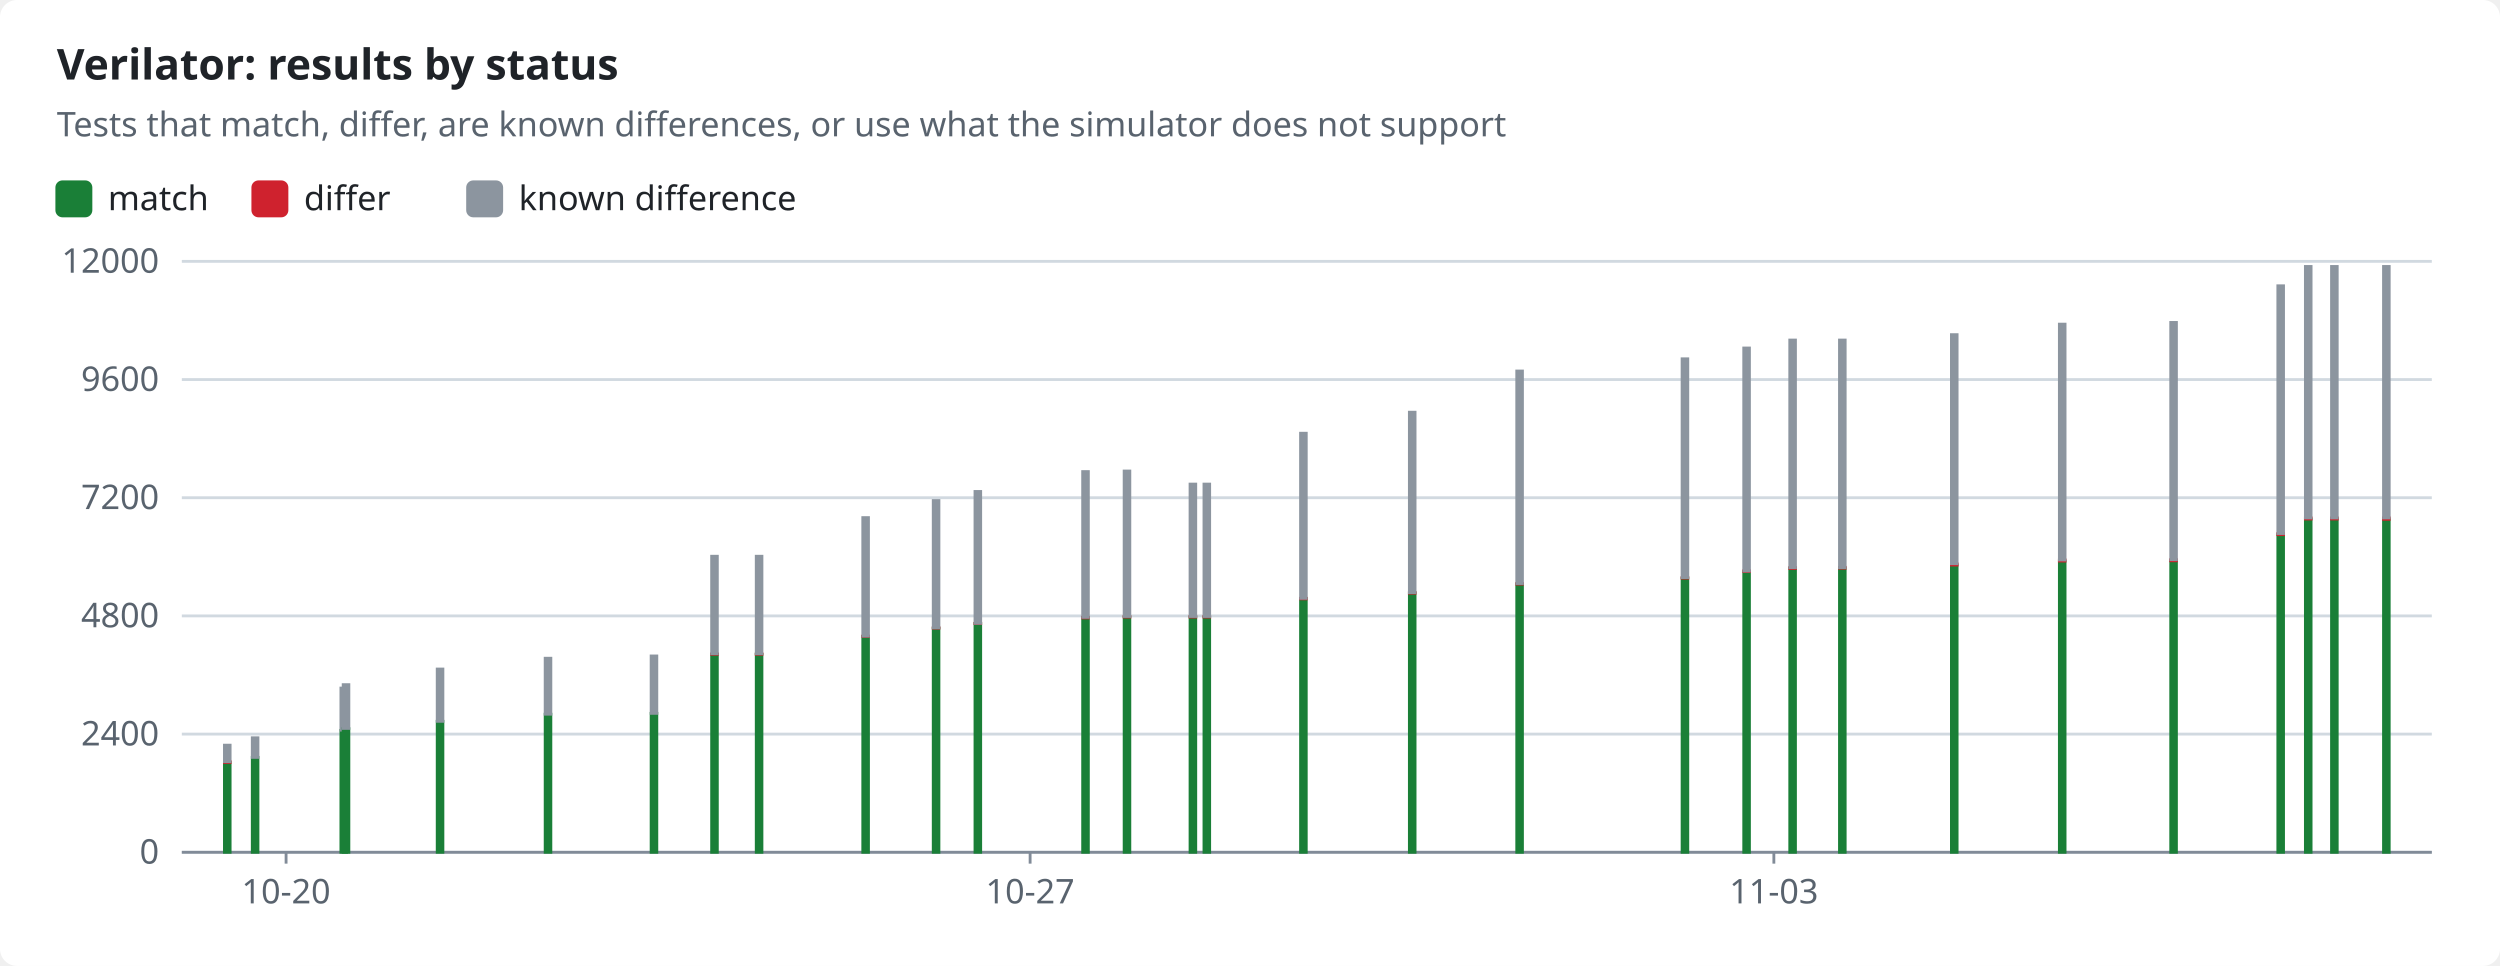
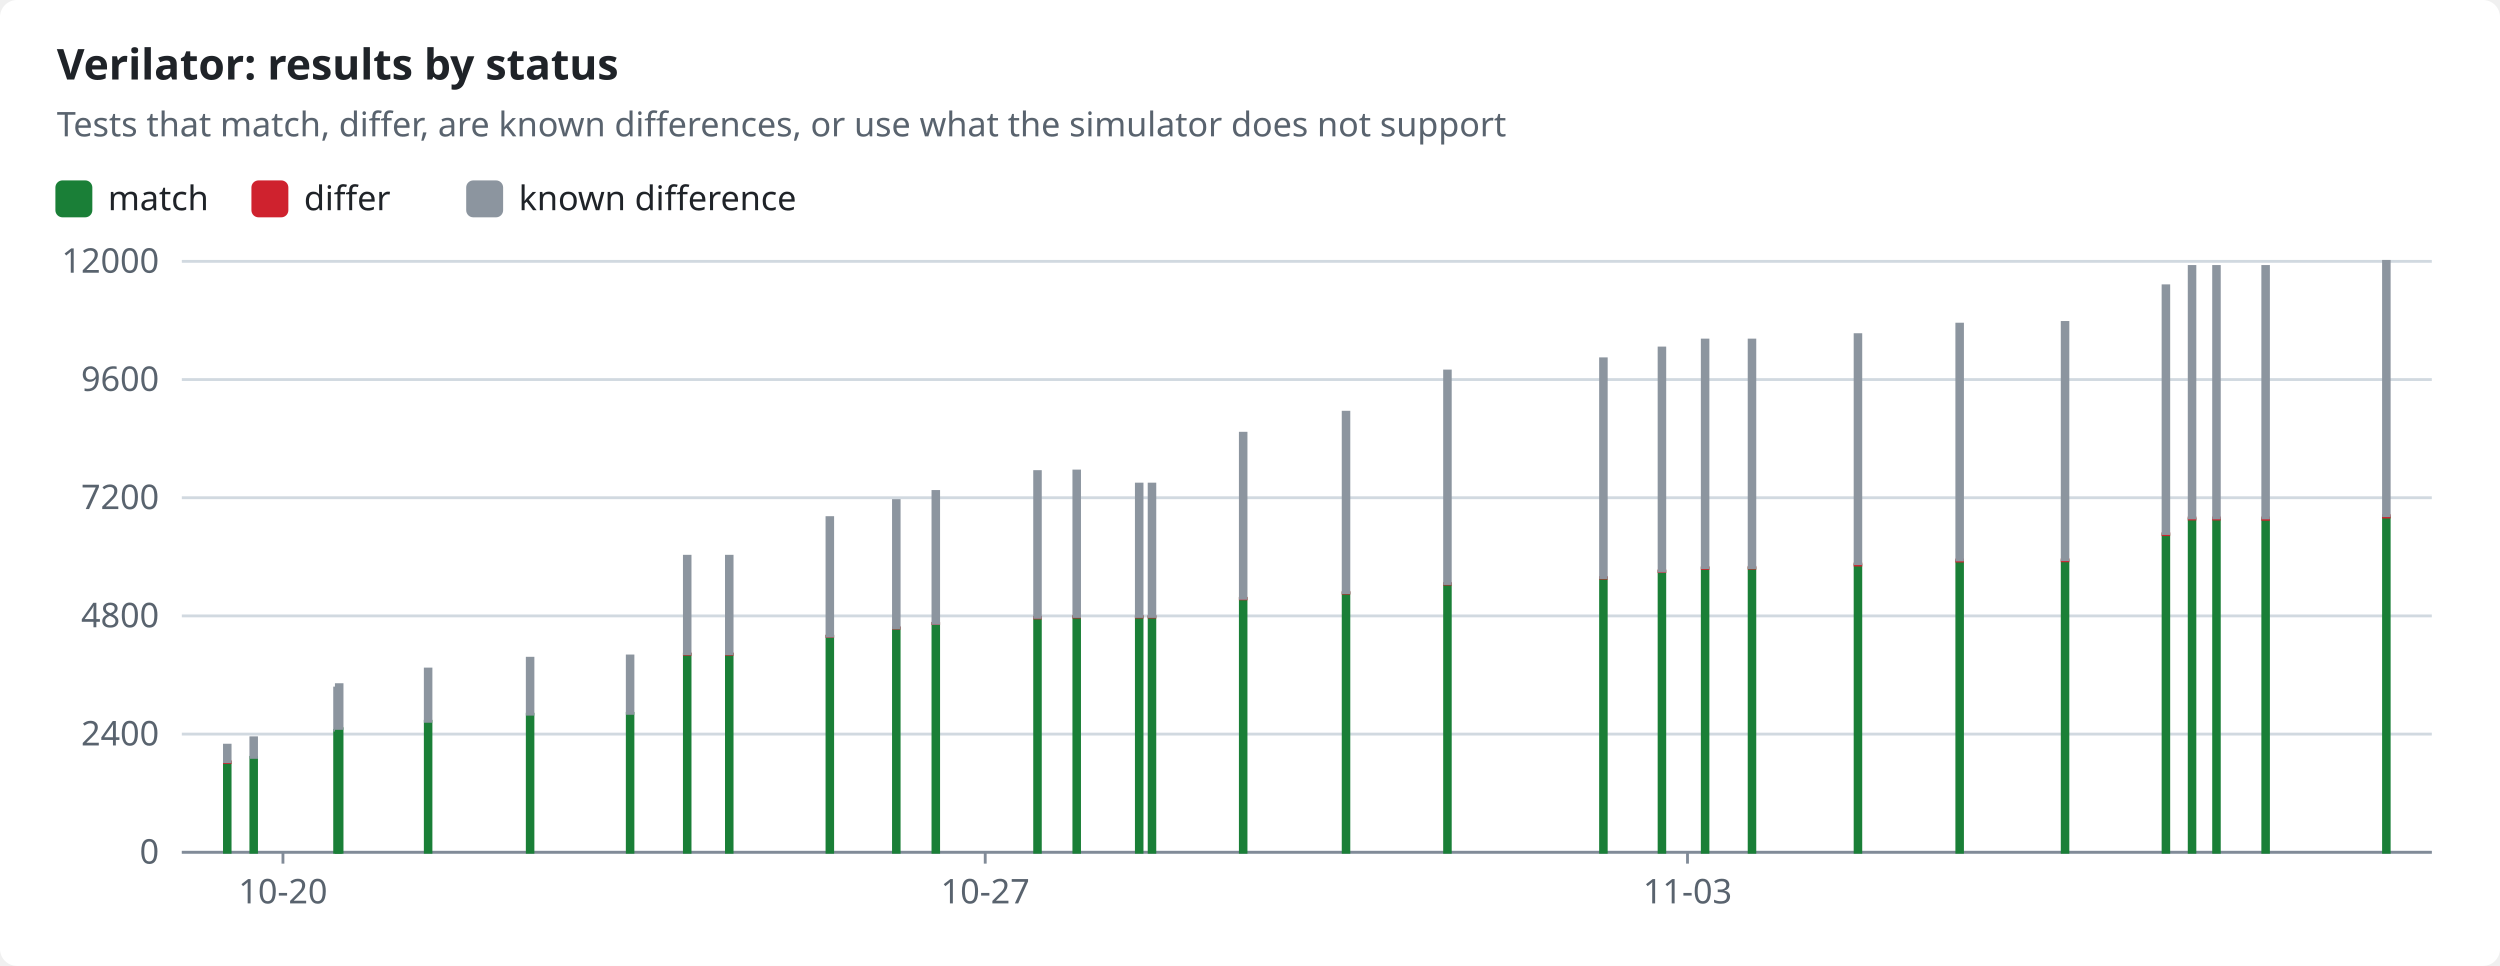
<svg xmlns="http://www.w3.org/2000/svg" width="880" height="340" viewBox="0 0 880 340" role="img">
  <style>text{font-family:-apple-system,BlinkMacSystemFont,"Segoe UI","Noto Sans",Helvetica,Arial,sans-serif;font-size:12px;fill:#1f2328;stroke:none}.bg{fill:#ffffff}.muted{fill:#59636e}.title{font-size:15px;font-weight:600}.grid{stroke:#d1d9e0;stroke-width:1}.axis{stroke:#818b98;stroke-width:1}.line{fill:none;stroke-width:2}.dashed{stroke-dasharray:5 4}.c-pass{stroke:#1a7f37;fill:#1a7f37}.c-fail{stroke:#cf222e;fill:#cf222e}.c-known{stroke:#8c959f;fill:#8c959f}.c-unsupported{stroke:#bf8700;fill:#bf8700}.line{fill:none}.mk{fill:none;stroke-width:1.6}@media (prefers-color-scheme:dark){text{fill:#f0f6fc}.bg{fill:#0d1117}.muted{fill:#9198a1}.grid{stroke:#3d444d}.axis{stroke:#656c76}.c-pass{stroke:#3fb950;fill:#3fb950}.c-fail{stroke:#f85149;fill:#f85149}.c-known{stroke:#6e7681;fill:#6e7681}.c-unsupported{stroke:#d29922;fill:#d29922}.line{fill:none}.mk{fill:none;stroke-width:1.6}}</style>
  <rect class="bg" width="880" height="340" rx="6" />
  <text x="20.0" y="28.0" class="title" text-anchor="start">Verilator: results by status</text>
  <text x="20.0" y="48.0" class="muted" text-anchor="start">Tests that match, differ, are known differences, or use what the simulator does not support</text>
  <rect class="c-pass" x="20" y="64" width="12" height="12" rx="2" />
  <text x="38.0" y="74.0" text-anchor="start">match</text>
  <rect class="c-fail" x="89.0" y="64" width="12" height="12" rx="2" />
  <text x="107.0" y="74.0" text-anchor="start">differ</text>
  <rect class="c-known" x="164.6" y="64" width="12" height="12" rx="2" />
  <text x="182.6" y="74.0" text-anchor="start">known difference</text>
  <line class="grid" x1="64" x2="856" y1="300.0" y2="300.0" />
  <text x="56.0" y="304.0" class="muted" text-anchor="end">0</text>
  <line class="grid" x1="64" x2="856" y1="258.4" y2="258.4" />
  <text x="56.0" y="262.4" class="muted" text-anchor="end">2400</text>
  <line class="grid" x1="64" x2="856" y1="216.8" y2="216.8" />
  <text x="56.0" y="220.8" class="muted" text-anchor="end">4800</text>
  <line class="grid" x1="64" x2="856" y1="175.2" y2="175.2" />
  <text x="56.0" y="179.2" class="muted" text-anchor="end">7200</text>
  <line class="grid" x1="64" x2="856" y1="133.6" y2="133.6" />
  <text x="56.0" y="137.6" class="muted" text-anchor="end">9600</text>
  <line class="grid" x1="64" x2="856" y1="92.0" y2="92.0" />
  <text x="56.0" y="96.0" class="muted" text-anchor="end">12000</text>
  <line class="axis" x1="64" x2="856" y1="300" y2="300" />
-   <line class="axis" x1="100.7" x2="100.7" y1="300" y2="304" />
-   <text x="100.7" y="318.0" class="muted" text-anchor="middle">10-20</text>
-   <line class="axis" x1="362.6" x2="362.6" y1="300" y2="304" />
-   <text x="362.6" y="318.0" class="muted" text-anchor="middle">10-27</text>
-   <line class="axis" x1="624.4" x2="624.4" y1="300" y2="304" />
-   <text x="624.4" y="318.0" class="muted" text-anchor="middle">11-03</text>
+   <line class="axis" x1="99.6" x2="99.6" y1="300" y2="304" />
+   <text x="99.6" y="318.0" class="muted" text-anchor="middle">10-20</text>
+   <line class="axis" x1="346.8" x2="346.8" y1="300" y2="304" />
+   <text x="346.8" y="318.0" class="muted" text-anchor="middle">10-27</text>
+   <line class="axis" x1="594.0" x2="594.0" y1="300" y2="304" />
+   <text x="594.0" y="318.0" class="muted" text-anchor="middle">11-03</text>
  <rect class="c-pass" x="79.0" y="268.4" width="2.0" height="31.6" />
  <rect class="c-fail" x="79.0" y="268.1" width="2.0" height="0.3" />
  <rect class="c-known" x="79.0" y="262.3" width="2.0" height="5.8" />
-   <rect class="c-pass" x="88.8" y="266.6" width="2.0" height="33.4" />
-   <rect class="c-known" x="88.8" y="259.7" width="2.0" height="6.9" />
-   <rect class="c-pass" x="120.0" y="257.1" width="2.0" height="42.9" />
-   <rect class="c-known" x="120.0" y="242.2" width="2.0" height="14.8" />
-   <rect class="c-pass" x="120.8" y="256.5" width="2.0" height="43.5" />
-   <rect class="c-known" x="120.8" y="241.0" width="2.0" height="15.4" />
-   <rect class="c-pass" x="153.9" y="253.9" width="2.0" height="46.1" />
-   <rect class="c-known" x="153.9" y="235.5" width="2.0" height="18.4" />
-   <rect class="c-pass" x="191.9" y="251.4" width="2.0" height="48.6" />
-   <rect class="c-fail" x="191.9" y="251.4" width="2.0" height="0.0" />
-   <rect class="c-known" x="191.9" y="231.7" width="2.0" height="19.7" />
-   <rect class="c-pass" x="229.2" y="251.1" width="2.0" height="48.9" />
-   <rect class="c-fail" x="229.2" y="251.1" width="2.0" height="0.0" />
-   <rect class="c-known" x="229.2" y="230.9" width="2.0" height="20.2" />
-   <rect class="c-pass" x="250.5" y="230.3" width="2.0" height="69.7" />
-   <rect class="c-fail" x="250.5" y="230.2" width="2.0" height="0.1" />
-   <rect class="c-known" x="250.5" y="195.8" width="2.0" height="34.3" />
-   <rect class="c-pass" x="266.2" y="230.3" width="2.0" height="69.7" />
-   <rect class="c-fail" x="266.2" y="230.2" width="2.0" height="0.1" />
-   <rect class="c-known" x="266.2" y="195.8" width="2.0" height="34.3" />
-   <rect class="c-pass" x="303.7" y="224.0" width="2.0" height="76.0" />
-   <rect class="c-fail" x="303.7" y="223.9" width="2.0" height="0.1" />
-   <rect class="c-known" x="303.7" y="182.2" width="2.0" height="41.7" />
-   <rect class="c-pass" x="328.5" y="221.1" width="2.0" height="78.9" />
-   <rect class="c-fail" x="328.5" y="221.0" width="2.0" height="0.1" />
-   <rect class="c-known" x="328.5" y="176.2" width="2.0" height="44.8" />
-   <rect class="c-pass" x="343.2" y="219.5" width="2.0" height="80.5" />
-   <rect class="c-fail" x="343.2" y="219.4" width="2.0" height="0.1" />
-   <rect class="c-known" x="343.2" y="173.0" width="2.0" height="46.4" />
-   <rect class="c-pass" x="381.1" y="217.4" width="2.0" height="82.6" />
-   <rect class="c-fail" x="381.1" y="217.3" width="2.0" height="0.2" />
-   <rect class="c-known" x="381.1" y="166.0" width="2.0" height="51.3" />
-   <rect class="c-pass" x="395.7" y="217.2" width="2.0" height="82.8" />
-   <rect class="c-fail" x="395.7" y="217.0" width="2.0" height="0.2" />
-   <rect class="c-known" x="395.7" y="165.8" width="2.0" height="51.2" />
-   <rect class="c-pass" x="418.9" y="217.2" width="2.0" height="82.8" />
-   <rect class="c-fail" x="418.9" y="217.0" width="2.0" height="0.2" />
-   <rect class="c-known" x="418.9" y="170.4" width="2.0" height="46.6" />
-   <rect class="c-pass" x="423.8" y="217.2" width="2.0" height="82.8" />
-   <rect class="c-fail" x="423.8" y="217.0" width="2.0" height="0.2" />
-   <rect class="c-known" x="423.8" y="170.4" width="2.0" height="46.6" />
-   <rect class="c-pass" x="457.8" y="210.7" width="2.0" height="89.3" />
-   <rect class="c-fail" x="457.8" y="210.6" width="2.0" height="0.2" />
-   <rect class="c-known" x="457.8" y="152.5" width="2.0" height="58.1" />
-   <rect class="c-pass" x="496.1" y="208.7" width="2.0" height="91.3" />
-   <rect class="c-fail" x="496.1" y="208.6" width="2.0" height="0.2" />
-   <rect class="c-known" x="496.1" y="145.1" width="2.0" height="63.5" />
-   <rect class="c-pass" x="533.9" y="205.6" width="2.0" height="94.4" />
-   <rect class="c-fail" x="533.9" y="205.4" width="2.0" height="0.2" />
-   <rect class="c-known" x="533.9" y="130.6" width="2.0" height="74.8" />
-   <rect class="c-pass" x="592.1" y="203.5" width="2.0" height="96.5" />
-   <rect class="c-fail" x="592.1" y="203.3" width="2.0" height="0.2" />
-   <rect class="c-known" x="592.1" y="126.3" width="2.0" height="77.0" />
-   <rect class="c-pass" x="613.8" y="201.2" width="2.0" height="98.8" />
-   <rect class="c-fail" x="613.8" y="200.9" width="2.0" height="0.3" />
-   <rect class="c-known" x="613.8" y="122.5" width="2.0" height="78.5" />
-   <rect class="c-pass" x="630.0" y="200.0" width="2.0" height="100.0" />
-   <rect class="c-fail" x="630.0" y="199.8" width="2.0" height="0.3" />
-   <rect class="c-known" x="630.0" y="119.7" width="2.0" height="80.1" />
-   <rect class="c-pass" x="647.5" y="200.0" width="2.0" height="100.0" />
-   <rect class="c-fail" x="647.5" y="199.7" width="2.0" height="0.3" />
-   <rect class="c-known" x="647.5" y="119.7" width="2.0" height="80.1" />
-   <rect class="c-pass" x="686.9" y="198.9" width="2.0" height="101.1" />
-   <rect class="c-fail" x="686.9" y="198.5" width="2.0" height="0.4" />
-   <rect class="c-known" x="686.9" y="117.8" width="2.0" height="80.6" />
-   <rect class="c-pass" x="724.9" y="197.5" width="2.0" height="102.5" />
-   <rect class="c-fail" x="724.9" y="197.1" width="2.0" height="0.4" />
-   <rect class="c-known" x="724.9" y="114.1" width="2.0" height="83.0" />
-   <rect class="c-pass" x="764.1" y="197.4" width="2.0" height="102.6" />
-   <rect class="c-fail" x="764.1" y="197.0" width="2.0" height="0.4" />
-   <rect class="c-known" x="764.1" y="113.5" width="2.0" height="83.5" />
-   <rect class="c-pass" x="801.8" y="188.2" width="2.0" height="111.8" />
-   <rect class="c-fail" x="801.8" y="187.8" width="2.0" height="0.4" />
-   <rect class="c-known" x="801.8" y="100.6" width="2.0" height="87.2" />
-   <rect class="c-pass" x="811.5" y="182.7" width="2.0" height="117.3" />
-   <rect class="c-fail" x="811.5" y="182.3" width="2.0" height="0.4" />
-   <rect class="c-known" x="811.5" y="93.8" width="2.0" height="88.5" />
-   <rect class="c-pass" x="820.7" y="182.7" width="2.0" height="117.3" />
-   <rect class="c-fail" x="820.7" y="182.3" width="2.0" height="0.4" />
-   <rect class="c-known" x="820.7" y="93.8" width="2.0" height="88.5" />
-   <rect class="c-pass" x="839.0" y="182.7" width="2.0" height="117.3" />
-   <rect class="c-fail" x="839.0" y="182.3" width="2.0" height="0.5" />
-   <rect class="c-known" x="839.0" y="93.8" width="2.0" height="88.5" />
+   <rect class="c-pass" x="88.3" y="266.6" width="2.0" height="33.4" />
+   <rect class="c-known" x="88.3" y="259.7" width="2.0" height="6.9" />
+   <rect class="c-pass" x="117.8" y="257.1" width="2.0" height="42.9" />
+   <rect class="c-known" x="117.8" y="242.2" width="2.0" height="14.8" />
+   <rect class="c-pass" x="118.4" y="256.5" width="2.0" height="43.5" />
+   <rect class="c-known" x="118.4" y="241.0" width="2.0" height="15.4" />
+   <rect class="c-pass" x="149.7" y="253.9" width="2.0" height="46.1" />
+   <rect class="c-known" x="149.7" y="235.5" width="2.0" height="18.4" />
+   <rect class="c-pass" x="185.6" y="251.4" width="2.0" height="48.6" />
+   <rect class="c-fail" x="185.6" y="251.4" width="2.0" height="0.0" />
+   <rect class="c-known" x="185.6" y="231.7" width="2.0" height="19.7" />
+   <rect class="c-pass" x="220.8" y="251.1" width="2.0" height="48.9" />
+   <rect class="c-fail" x="220.8" y="251.1" width="2.0" height="0.0" />
+   <rect class="c-known" x="220.8" y="230.9" width="2.0" height="20.2" />
+   <rect class="c-pass" x="240.9" y="230.3" width="2.0" height="69.7" />
+   <rect class="c-fail" x="240.9" y="230.2" width="2.0" height="0.1" />
+   <rect class="c-known" x="240.9" y="195.8" width="2.0" height="34.3" />
+   <rect class="c-pass" x="255.7" y="230.3" width="2.0" height="69.7" />
+   <rect class="c-fail" x="255.7" y="230.2" width="2.0" height="0.1" />
+   <rect class="c-known" x="255.7" y="195.8" width="2.0" height="34.3" />
+   <rect class="c-pass" x="291.1" y="224.0" width="2.0" height="76.0" />
+   <rect class="c-fail" x="291.1" y="223.9" width="2.0" height="0.1" />
+   <rect class="c-known" x="291.1" y="182.2" width="2.0" height="41.7" />
+   <rect class="c-pass" x="314.5" y="221.1" width="2.0" height="78.9" />
+   <rect class="c-fail" x="314.5" y="221.0" width="2.0" height="0.1" />
+   <rect class="c-known" x="314.5" y="176.2" width="2.0" height="44.8" />
+   <rect class="c-pass" x="328.4" y="219.5" width="2.0" height="80.5" />
+   <rect class="c-fail" x="328.4" y="219.4" width="2.0" height="0.1" />
+   <rect class="c-known" x="328.4" y="173.0" width="2.0" height="46.4" />
+   <rect class="c-pass" x="364.2" y="217.4" width="2.0" height="82.6" />
+   <rect class="c-fail" x="364.2" y="217.3" width="2.0" height="0.2" />
+   <rect class="c-known" x="364.2" y="166.0" width="2.0" height="51.3" />
+   <rect class="c-pass" x="378.0" y="217.2" width="2.0" height="82.8" />
+   <rect class="c-fail" x="378.0" y="217.0" width="2.0" height="0.2" />
+   <rect class="c-known" x="378.0" y="165.8" width="2.0" height="51.2" />
+   <rect class="c-pass" x="400.0" y="217.2" width="2.0" height="82.8" />
+   <rect class="c-fail" x="400.0" y="217.0" width="2.0" height="0.2" />
+   <rect class="c-known" x="400.0" y="170.4" width="2.0" height="46.6" />
+   <rect class="c-pass" x="404.5" y="217.2" width="2.0" height="82.8" />
+   <rect class="c-fail" x="404.5" y="217.0" width="2.0" height="0.2" />
+   <rect class="c-known" x="404.5" y="170.4" width="2.0" height="46.6" />
+   <rect class="c-pass" x="436.6" y="210.7" width="2.0" height="89.3" />
+   <rect class="c-fail" x="436.6" y="210.6" width="2.0" height="0.2" />
+   <rect class="c-known" x="436.6" y="152.5" width="2.0" height="58.1" />
+   <rect class="c-pass" x="472.8" y="208.7" width="2.0" height="91.3" />
+   <rect class="c-fail" x="472.8" y="208.6" width="2.0" height="0.2" />
+   <rect class="c-known" x="472.8" y="145.1" width="2.0" height="63.5" />
+   <rect class="c-pass" x="508.5" y="205.6" width="2.0" height="94.4" />
+   <rect class="c-fail" x="508.5" y="205.4" width="2.0" height="0.2" />
+   <rect class="c-known" x="508.5" y="130.6" width="2.0" height="74.8" />
+   <rect class="c-pass" x="563.4" y="203.5" width="2.0" height="96.5" />
+   <rect class="c-fail" x="563.4" y="203.3" width="2.0" height="0.2" />
+   <rect class="c-known" x="563.4" y="126.3" width="2.0" height="77.0" />
+   <rect class="c-pass" x="584.0" y="201.2" width="2.0" height="98.8" />
+   <rect class="c-fail" x="584.0" y="200.9" width="2.0" height="0.3" />
+   <rect class="c-known" x="584.0" y="122.5" width="2.0" height="78.5" />
+   <rect class="c-pass" x="599.2" y="200.0" width="2.0" height="100.0" />
+   <rect class="c-fail" x="599.2" y="199.8" width="2.0" height="0.3" />
+   <rect class="c-known" x="599.2" y="119.7" width="2.0" height="80.1" />
+   <rect class="c-pass" x="615.7" y="200.0" width="2.0" height="100.0" />
+   <rect class="c-fail" x="615.7" y="199.7" width="2.0" height="0.3" />
+   <rect class="c-known" x="615.7" y="119.7" width="2.0" height="80.1" />
+   <rect class="c-pass" x="653.0" y="198.9" width="2.0" height="101.1" />
+   <rect class="c-fail" x="653.0" y="198.5" width="2.0" height="0.4" />
+   <rect class="c-known" x="653.0" y="117.8" width="2.0" height="80.6" />
+   <rect class="c-pass" x="688.8" y="197.5" width="2.0" height="102.5" />
+   <rect class="c-fail" x="688.8" y="197.1" width="2.0" height="0.4" />
+   <rect class="c-known" x="688.8" y="114.1" width="2.0" height="83.0" />
+   <rect class="c-pass" x="725.9" y="197.4" width="2.0" height="102.6" />
+   <rect class="c-fail" x="725.9" y="197.0" width="2.0" height="0.4" />
+   <rect class="c-known" x="725.9" y="113.5" width="2.0" height="83.5" />
+   <rect class="c-pass" x="761.4" y="188.2" width="2.0" height="111.8" />
+   <rect class="c-fail" x="761.4" y="187.8" width="2.0" height="0.4" />
+   <rect class="c-known" x="761.4" y="100.6" width="2.0" height="87.2" />
+   <rect class="c-pass" x="770.6" y="182.7" width="2.0" height="117.3" />
+   <rect class="c-fail" x="770.6" y="182.3" width="2.0" height="0.4" />
+   <rect class="c-known" x="770.6" y="93.8" width="2.0" height="88.5" />
+   <rect class="c-pass" x="779.2" y="182.7" width="2.0" height="117.3" />
+   <rect class="c-fail" x="779.2" y="182.3" width="2.0" height="0.4" />
+   <rect class="c-known" x="779.2" y="93.8" width="2.0" height="88.5" />
+   <rect class="c-pass" x="796.5" y="182.7" width="2.0" height="117.3" />
+   <rect class="c-fail" x="796.5" y="182.3" width="2.0" height="0.5" />
+   <rect class="c-known" x="796.5" y="93.8" width="2.0" height="88.5" />
+   <rect class="c-pass" x="839.0" y="182.0" width="2.0" height="118.0" />
+   <rect class="c-fail" x="839.0" y="181.5" width="2.0" height="0.5" />
+   <rect class="c-known" x="839.0" y="92.0" width="2.0" height="89.5" />
</svg>
